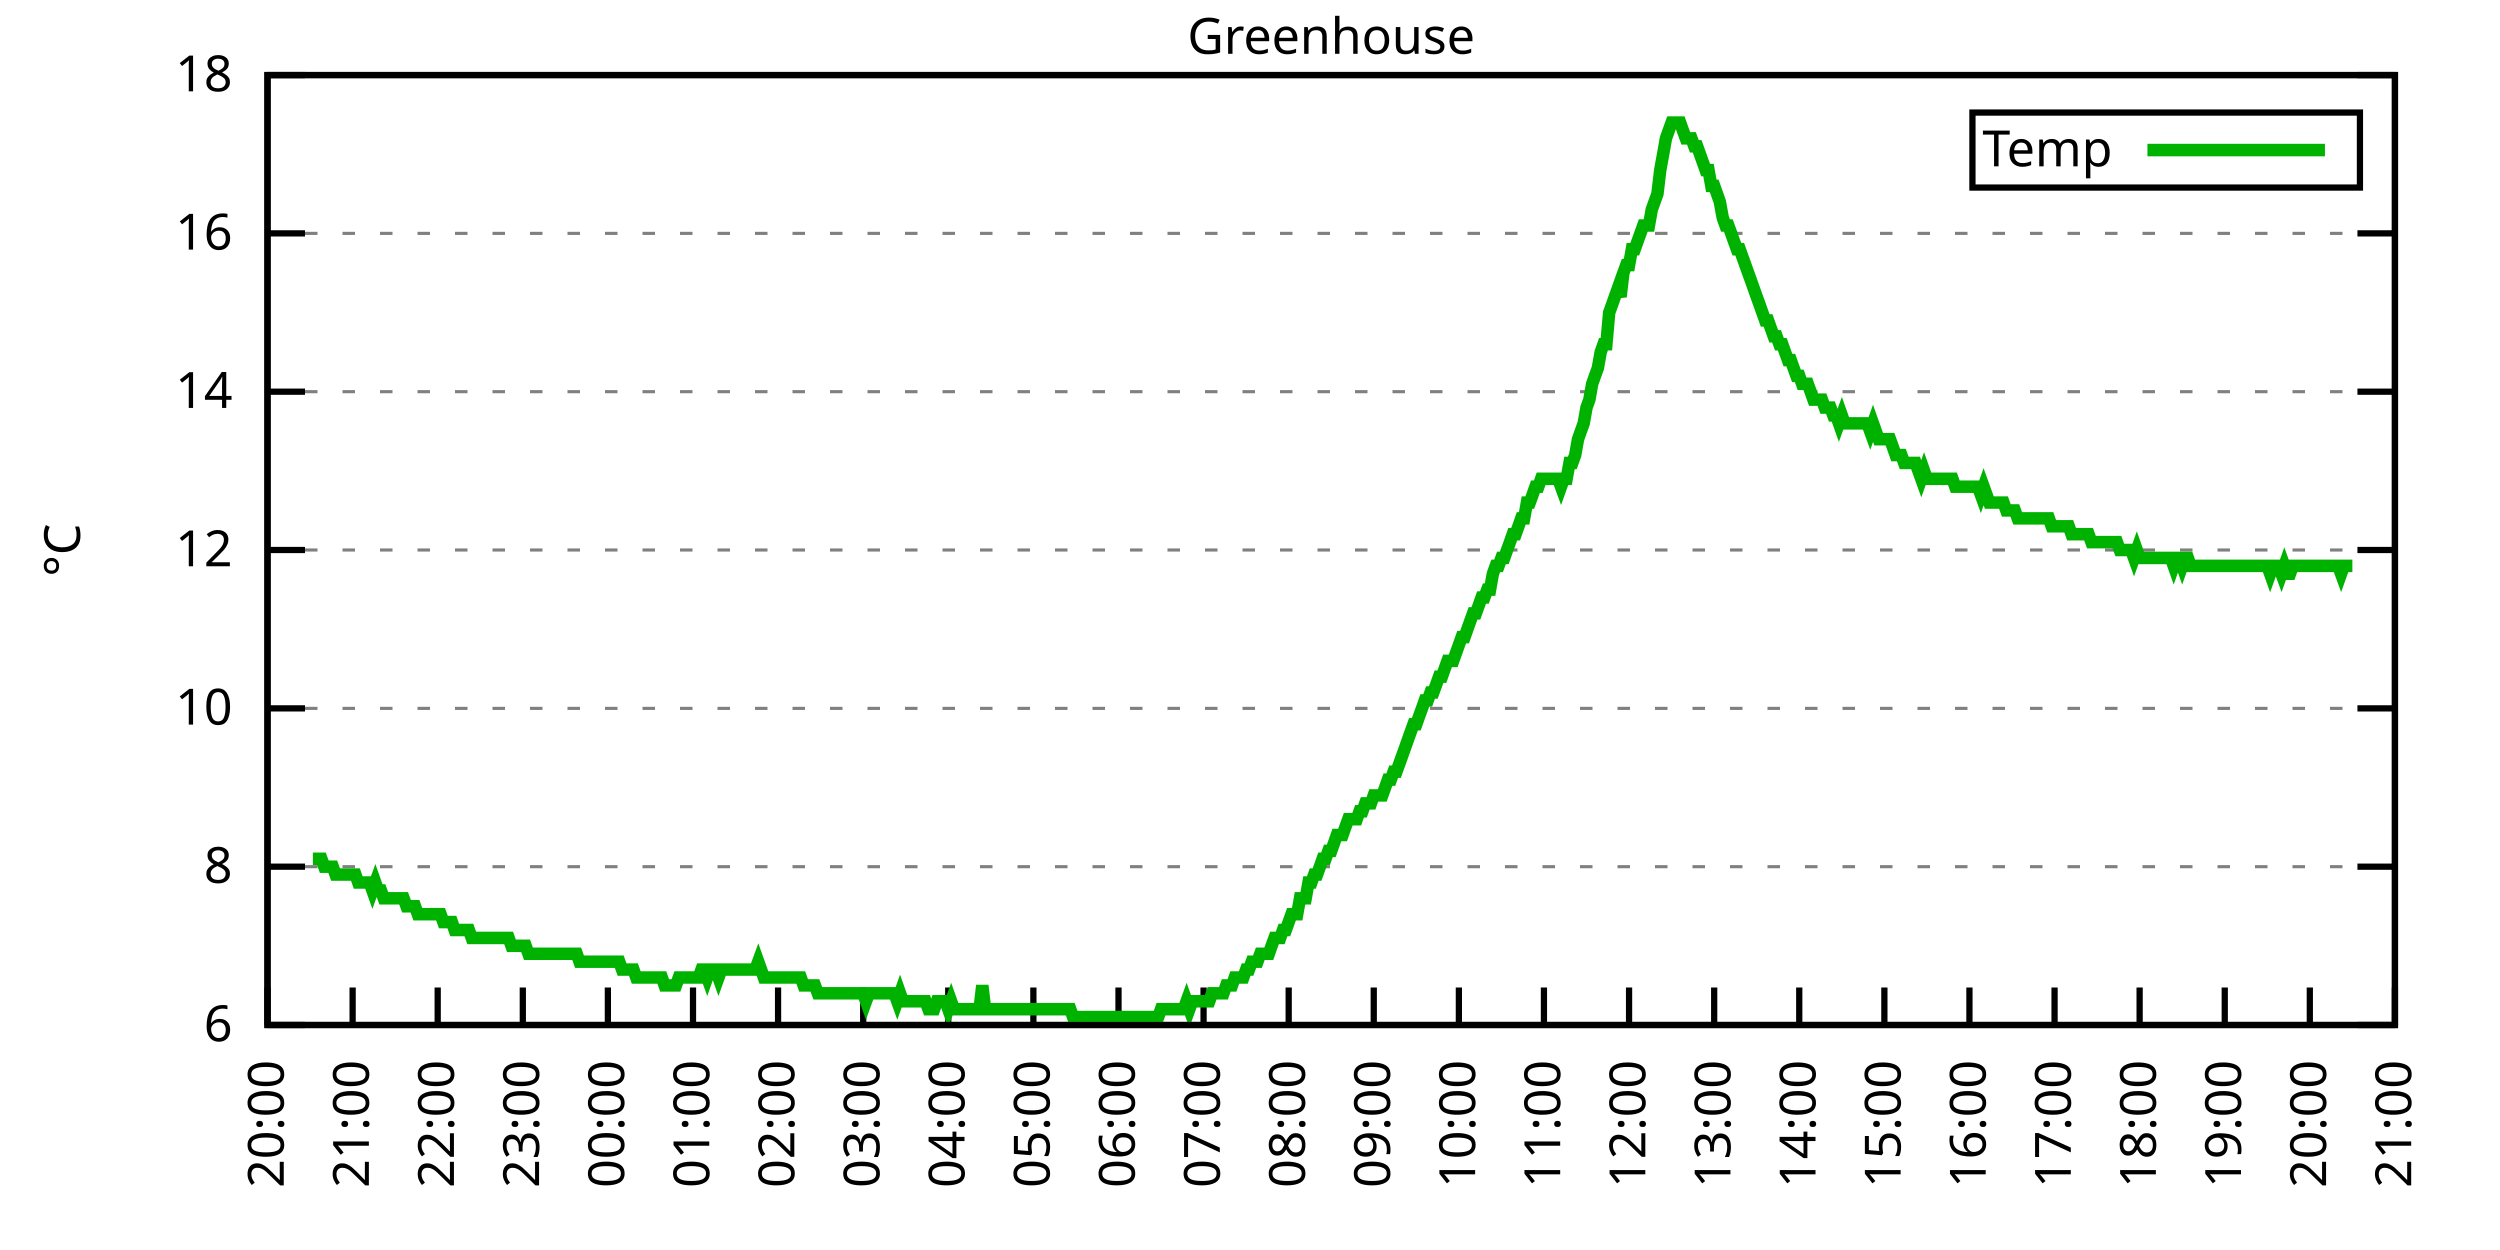
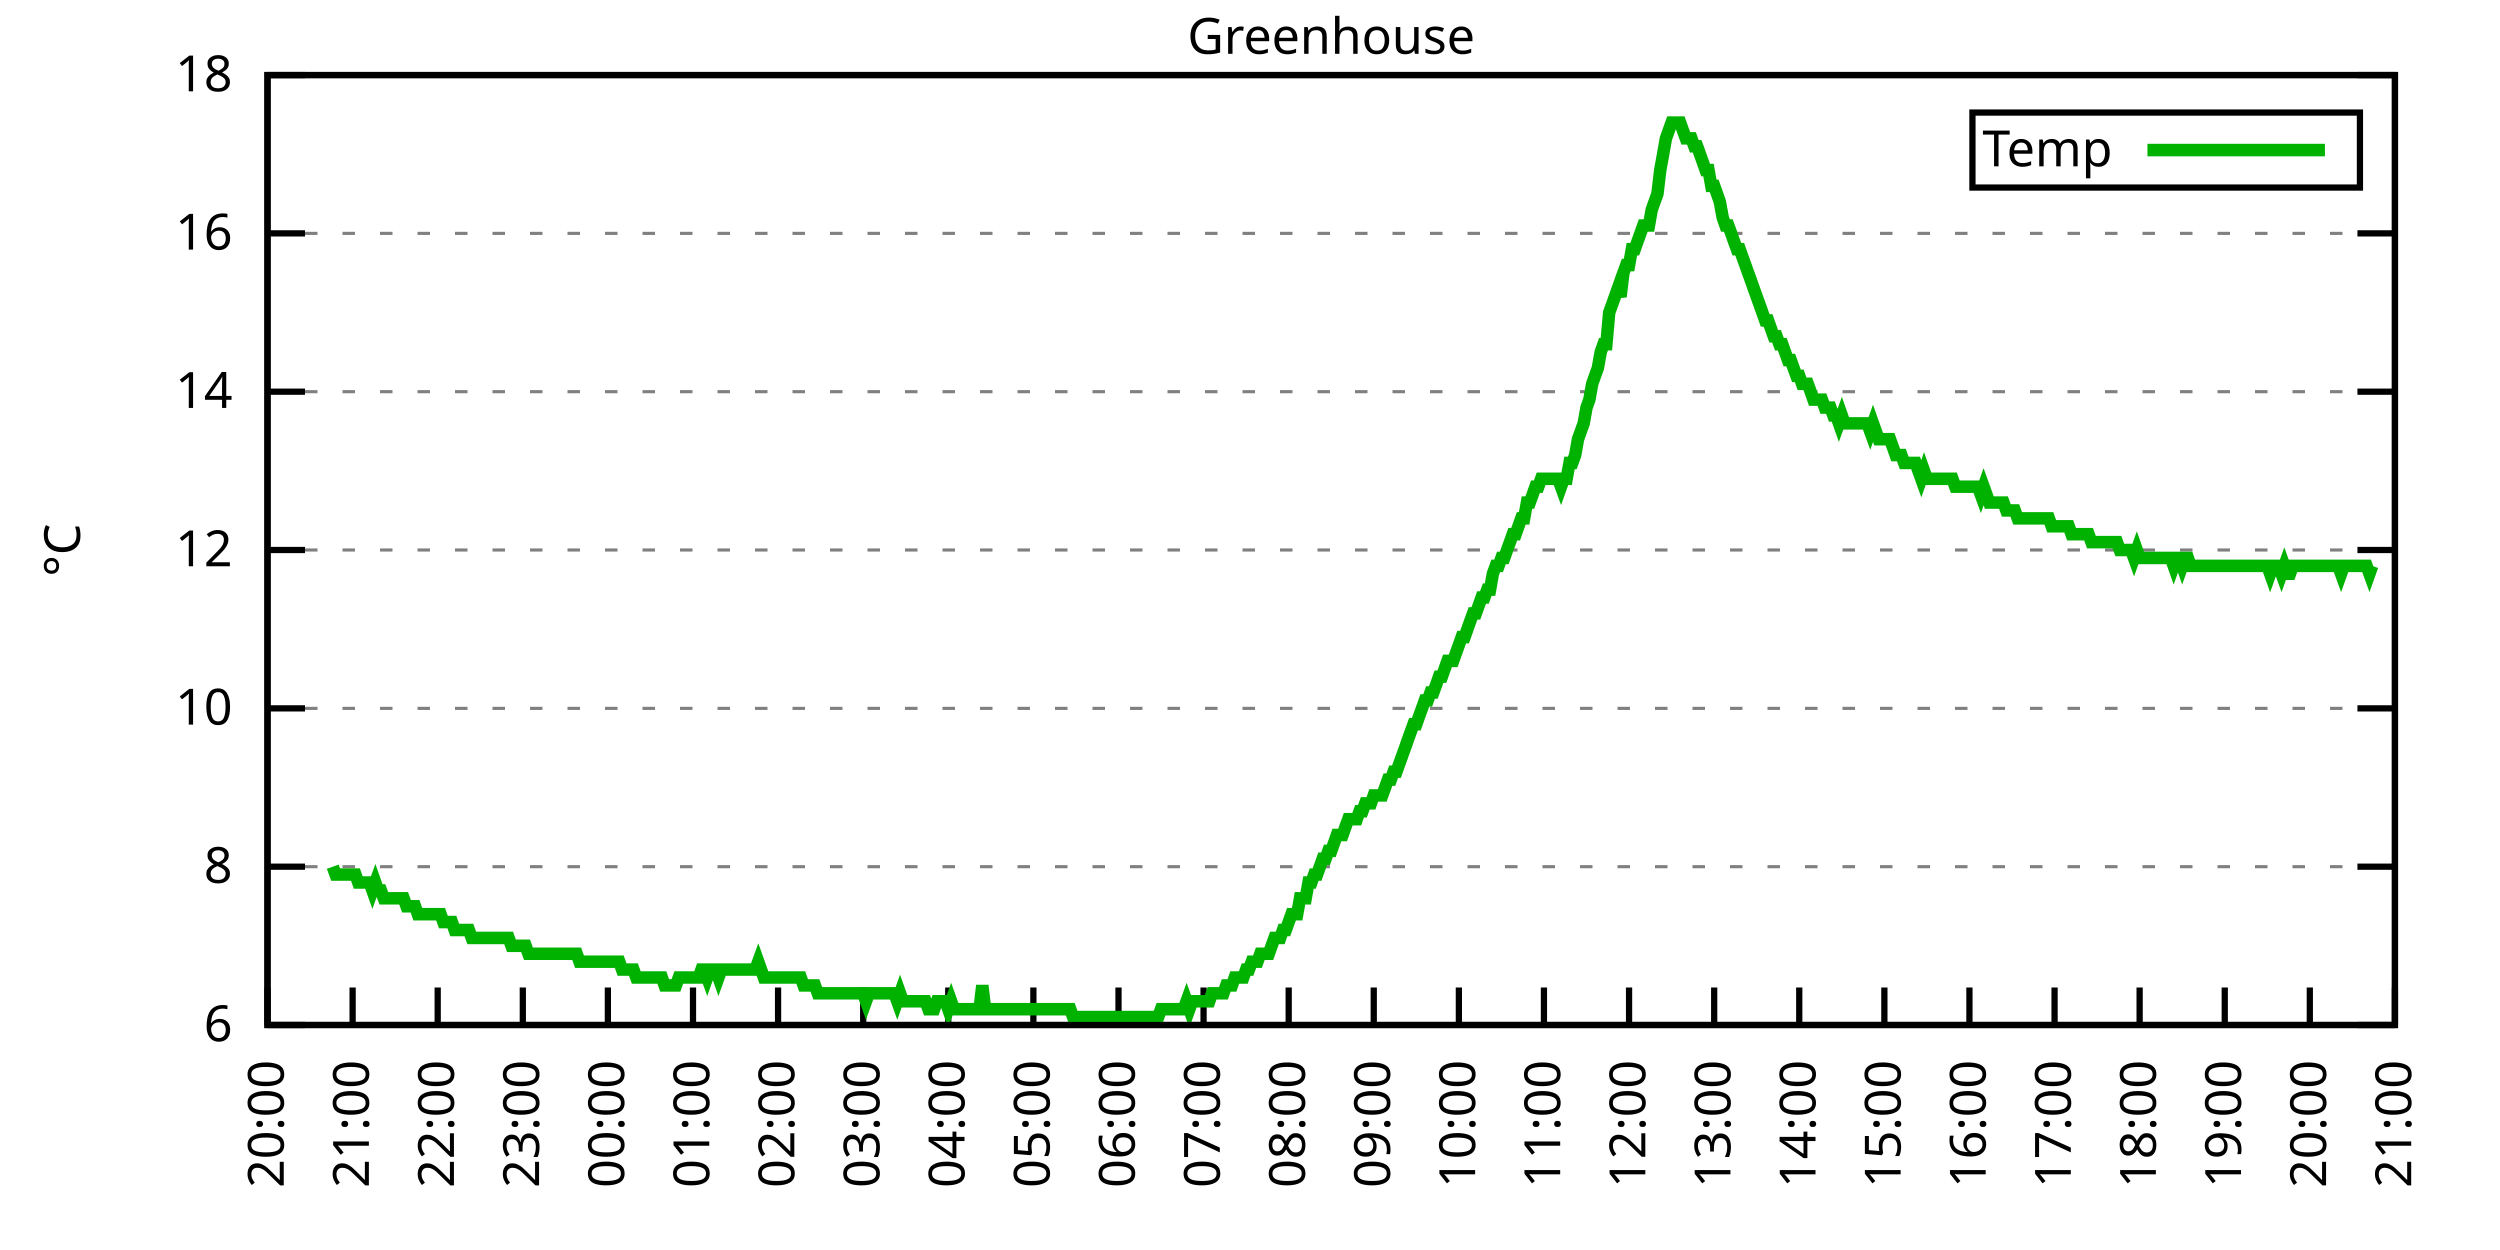
<svg xmlns="http://www.w3.org/2000/svg" xmlns:xlink="http://www.w3.org/1999/xlink" width="400" height="200" viewBox="0 0 400 200">
  <g id="gnuplot_canvas">
    <rect x="0" y="0" width="400" height="200" fill="none" />
    <defs>
      <circle id="gpDot" r="0.5" stroke-width="0.5" stroke="currentColor" />
      <path id="gpPt0" stroke-width="0.333" stroke="currentColor" d="M-1,0 h2 M0,-1 v2" />
      <path id="gpPt1" stroke-width="0.333" stroke="currentColor" d="M-1,-1 L1,1 M1,-1 L-1,1" />
      <path id="gpPt2" stroke-width="0.333" stroke="currentColor" d="M-1,0 L1,0 M0,-1 L0,1 M-1,-1 L1,1 M-1,1 L1,-1" />
      <rect id="gpPt3" stroke-width="0.333" stroke="currentColor" x="-1" y="-1" width="2" height="2" />
      <rect id="gpPt4" stroke-width="0.333" stroke="currentColor" fill="currentColor" x="-1" y="-1" width="2" height="2" />
      <circle id="gpPt5" stroke-width="0.333" stroke="currentColor" cx="0" cy="0" r="1" />
      <use xlink:href="#gpPt5" id="gpPt6" fill="currentColor" stroke="none" />
      <path id="gpPt7" stroke-width="0.333" stroke="currentColor" d="M0,-1.33 L-1.33,0.67 L1.33,0.67 z" />
      <use xlink:href="#gpPt7" id="gpPt8" fill="currentColor" stroke="none" />
      <use xlink:href="#gpPt7" id="gpPt9" stroke="currentColor" transform="rotate(180)" />
      <use xlink:href="#gpPt9" id="gpPt10" fill="currentColor" stroke="none" />
      <use xlink:href="#gpPt3" id="gpPt11" stroke="currentColor" transform="rotate(45)" />
      <use xlink:href="#gpPt11" id="gpPt12" fill="currentColor" stroke="none" />
      <path id="gpPt13" stroke-width="0.333" stroke="currentColor" d="M0,1.330 L1.265,0.411 L0.782,-1.067 L-0.782,-1.076 L-1.265,0.411 z" />
      <use xlink:href="#gpPt13" id="gpPt14" fill="currentColor" stroke="none" />
      <filter id="textbox" filterUnits="objectBoundingBox" x="0" y="0" height="1" width="1">
        <feFlood flood-color="white" flood-opacity="1" result="bgnd" />
        <feComposite in="SourceGraphic" in2="bgnd" operator="atop" />
      </filter>
      <filter id="greybox" filterUnits="objectBoundingBox" x="0" y="0" height="1" width="1">
        <feFlood flood-color="lightgrey" flood-opacity="1" result="grey" />
        <feComposite in="SourceGraphic" in2="grey" operator="atop" />
      </filter>
    </defs>
    <g fill="none" color="white" stroke="currentColor" stroke-width="1.00" stroke-linecap="butt" stroke-linejoin="miter">
</g>
    <g fill="none" color="black" stroke="currentColor" stroke-width="1.00" stroke-linecap="butt" stroke-linejoin="miter">
      <g stroke="none" shape-rendering="crispEdges">
        <polygon fill="rgb(255, 255, 255)" points="42.80,164.00 383.18,164.00 383.18,12.02 42.80,12.02 " />
      </g>
    </g>
    <g fill="none" color="black" stroke="currentColor" stroke-width="1.00" stroke-linecap="butt" stroke-linejoin="miter">
</g>
    <g fill="none" color="black" stroke="black" stroke-width="0.50" stroke-linecap="butt" stroke-linejoin="miter">
</g>
    <g fill="none" color="gray" stroke="currentColor" stroke-width="0.50" stroke-linecap="butt" stroke-linejoin="miter">
      <path stroke="gray" stroke-dasharray="2,4" class="gridline" d="M42.80,164.00 L383.19,164.00  " />
    </g>
    <g fill="none" color="gray" stroke="gray" stroke-width="1.00" stroke-linecap="butt" stroke-linejoin="miter">
</g>
    <g fill="none" color="black" stroke="currentColor" stroke-width="1.00" stroke-linecap="butt" stroke-linejoin="miter">
      <path stroke="black" d="M42.80,164.00 L48.80,164.00 M383.19,164.00 L377.19,164.00  " />
      <g transform="translate(37.20,166.60)" stroke="none" fill="black" font-family="Sans" font-size="8.00" text-anchor="end">
        <text>
          <tspan font-family="Sans"> 6</tspan>
        </text>
      </g>
    </g>
    <g fill="none" color="black" stroke="currentColor" stroke-width="1.00" stroke-linecap="butt" stroke-linejoin="miter">
</g>
    <g fill="none" color="black" stroke="black" stroke-width="0.50" stroke-linecap="butt" stroke-linejoin="miter">
</g>
    <g fill="none" color="gray" stroke="currentColor" stroke-width="0.50" stroke-linecap="butt" stroke-linejoin="miter">
      <path stroke="gray" stroke-dasharray="2,4" class="gridline" d="M42.80,138.67 L383.19,138.67  " />
    </g>
    <g fill="none" color="gray" stroke="gray" stroke-width="1.00" stroke-linecap="butt" stroke-linejoin="miter">
</g>
    <g fill="none" color="black" stroke="currentColor" stroke-width="1.00" stroke-linecap="butt" stroke-linejoin="miter">
      <path stroke="black" d="M42.80,138.67 L48.80,138.67 M383.19,138.67 L377.19,138.67  " />
      <g transform="translate(37.20,141.27)" stroke="none" fill="black" font-family="Sans" font-size="8.00" text-anchor="end">
        <text>
          <tspan font-family="Sans"> 8</tspan>
        </text>
      </g>
    </g>
    <g fill="none" color="black" stroke="currentColor" stroke-width="1.00" stroke-linecap="butt" stroke-linejoin="miter">
</g>
    <g fill="none" color="black" stroke="black" stroke-width="0.50" stroke-linecap="butt" stroke-linejoin="miter">
</g>
    <g fill="none" color="gray" stroke="currentColor" stroke-width="0.50" stroke-linecap="butt" stroke-linejoin="miter">
      <path stroke="gray" stroke-dasharray="2,4" class="gridline" d="M42.80,113.34 L383.19,113.34  " />
    </g>
    <g fill="none" color="gray" stroke="gray" stroke-width="1.00" stroke-linecap="butt" stroke-linejoin="miter">
</g>
    <g fill="none" color="black" stroke="currentColor" stroke-width="1.00" stroke-linecap="butt" stroke-linejoin="miter">
      <path stroke="black" d="M42.80,113.34 L48.80,113.34 M383.19,113.34 L377.19,113.34  " />
      <g transform="translate(37.20,115.94)" stroke="none" fill="black" font-family="Sans" font-size="8.00" text-anchor="end">
        <text>
          <tspan font-family="Sans"> 10</tspan>
        </text>
      </g>
    </g>
    <g fill="none" color="black" stroke="currentColor" stroke-width="1.00" stroke-linecap="butt" stroke-linejoin="miter">
</g>
    <g fill="none" color="black" stroke="black" stroke-width="0.50" stroke-linecap="butt" stroke-linejoin="miter">
</g>
    <g fill="none" color="gray" stroke="currentColor" stroke-width="0.50" stroke-linecap="butt" stroke-linejoin="miter">
      <path stroke="gray" stroke-dasharray="2,4" class="gridline" d="M42.80,88.00 L383.19,88.00  " />
    </g>
    <g fill="none" color="gray" stroke="gray" stroke-width="1.00" stroke-linecap="butt" stroke-linejoin="miter">
</g>
    <g fill="none" color="black" stroke="currentColor" stroke-width="1.00" stroke-linecap="butt" stroke-linejoin="miter">
      <path stroke="black" d="M42.80,88.00 L48.80,88.00 M383.19,88.00 L377.19,88.00  " />
      <g transform="translate(37.20,90.60)" stroke="none" fill="black" font-family="Sans" font-size="8.00" text-anchor="end">
        <text>
          <tspan font-family="Sans"> 12</tspan>
        </text>
      </g>
    </g>
    <g fill="none" color="black" stroke="currentColor" stroke-width="1.00" stroke-linecap="butt" stroke-linejoin="miter">
</g>
    <g fill="none" color="black" stroke="black" stroke-width="0.50" stroke-linecap="butt" stroke-linejoin="miter">
</g>
    <g fill="none" color="gray" stroke="currentColor" stroke-width="0.50" stroke-linecap="butt" stroke-linejoin="miter">
      <path stroke="gray" stroke-dasharray="2,4" class="gridline" d="M42.80,62.67 L383.19,62.67  " />
    </g>
    <g fill="none" color="gray" stroke="gray" stroke-width="1.00" stroke-linecap="butt" stroke-linejoin="miter">
</g>
    <g fill="none" color="black" stroke="currentColor" stroke-width="1.00" stroke-linecap="butt" stroke-linejoin="miter">
      <path stroke="black" d="M42.80,62.67 L48.80,62.67 M383.19,62.67 L377.19,62.67  " />
      <g transform="translate(37.20,65.27)" stroke="none" fill="black" font-family="Sans" font-size="8.00" text-anchor="end">
        <text>
          <tspan font-family="Sans"> 14</tspan>
        </text>
      </g>
    </g>
    <g fill="none" color="black" stroke="currentColor" stroke-width="1.00" stroke-linecap="butt" stroke-linejoin="miter">
</g>
    <g fill="none" color="black" stroke="black" stroke-width="0.50" stroke-linecap="butt" stroke-linejoin="miter">
</g>
    <g fill="none" color="gray" stroke="currentColor" stroke-width="0.50" stroke-linecap="butt" stroke-linejoin="miter">
      <path stroke="gray" stroke-dasharray="2,4" class="gridline" d="M42.80,37.34 L383.19,37.34  " />
    </g>
    <g fill="none" color="gray" stroke="gray" stroke-width="1.00" stroke-linecap="butt" stroke-linejoin="miter">
</g>
    <g fill="none" color="black" stroke="currentColor" stroke-width="1.00" stroke-linecap="butt" stroke-linejoin="miter">
      <path stroke="black" d="M42.80,37.34 L48.80,37.34 M383.19,37.34 L377.19,37.34  " />
      <g transform="translate(37.20,39.94)" stroke="none" fill="black" font-family="Sans" font-size="8.00" text-anchor="end">
        <text>
          <tspan font-family="Sans"> 16</tspan>
        </text>
      </g>
    </g>
    <g fill="none" color="black" stroke="currentColor" stroke-width="1.00" stroke-linecap="butt" stroke-linejoin="miter">
</g>
    <g fill="none" color="black" stroke="black" stroke-width="0.50" stroke-linecap="butt" stroke-linejoin="miter">
</g>
    <g fill="none" color="gray" stroke="currentColor" stroke-width="0.50" stroke-linecap="butt" stroke-linejoin="miter">
      <path stroke="gray" stroke-dasharray="2,4" class="gridline" d="M42.80,12.01 L383.19,12.01  " />
    </g>
    <g fill="none" color="gray" stroke="gray" stroke-width="1.00" stroke-linecap="butt" stroke-linejoin="miter">
</g>
    <g fill="none" color="black" stroke="currentColor" stroke-width="1.00" stroke-linecap="butt" stroke-linejoin="miter">
      <path stroke="black" d="M42.80,12.01 L48.80,12.01 M383.19,12.01 L377.19,12.01  " />
      <g transform="translate(37.20,14.61)" stroke="none" fill="black" font-family="Sans" font-size="8.00" text-anchor="end">
        <text>
          <tspan font-family="Sans"> 18</tspan>
        </text>
      </g>
    </g>
    <g fill="none" color="black" stroke="currentColor" stroke-width="1.00" stroke-linecap="butt" stroke-linejoin="miter">
      <path stroke="black" d="M42.80,164.00 L42.80,158.00  " />
      <g transform="translate(45.40,169.60) rotate(270.00)" stroke="none" fill="black" font-family="Sans" font-size="8.00" text-anchor="end">
        <text>
          <tspan font-family="Sans">20:00</tspan>
        </text>
      </g>
    </g>
    <g fill="none" color="black" stroke="currentColor" stroke-width="1.00" stroke-linecap="butt" stroke-linejoin="miter">
      <path stroke="black" d="M56.42,164.00 L56.42,158.00  " />
      <g transform="translate(59.02,169.60) rotate(270.00)" stroke="none" fill="black" font-family="Sans" font-size="8.00" text-anchor="end">
        <text>
          <tspan font-family="Sans">21:00</tspan>
        </text>
      </g>
    </g>
    <g fill="none" color="black" stroke="currentColor" stroke-width="1.00" stroke-linecap="butt" stroke-linejoin="miter">
      <path stroke="black" d="M70.03,164.00 L70.03,158.00  " />
      <g transform="translate(72.63,169.60) rotate(270.00)" stroke="none" fill="black" font-family="Sans" font-size="8.00" text-anchor="end">
        <text>
          <tspan font-family="Sans">22:00</tspan>
        </text>
      </g>
    </g>
    <g fill="none" color="black" stroke="currentColor" stroke-width="1.00" stroke-linecap="butt" stroke-linejoin="miter">
      <path stroke="black" d="M83.65,164.00 L83.65,158.00  " />
      <g transform="translate(86.25,169.60) rotate(270.00)" stroke="none" fill="black" font-family="Sans" font-size="8.00" text-anchor="end">
        <text>
          <tspan font-family="Sans">23:00</tspan>
        </text>
      </g>
    </g>
    <g fill="none" color="black" stroke="currentColor" stroke-width="1.00" stroke-linecap="butt" stroke-linejoin="miter">
      <path stroke="black" d="M97.26,164.00 L97.26,158.00  " />
      <g transform="translate(99.86,169.60) rotate(270.00)" stroke="none" fill="black" font-family="Sans" font-size="8.00" text-anchor="end">
        <text>
          <tspan font-family="Sans">00:00</tspan>
        </text>
      </g>
    </g>
    <g fill="none" color="black" stroke="currentColor" stroke-width="1.00" stroke-linecap="butt" stroke-linejoin="miter">
      <path stroke="black" d="M110.88,164.00 L110.88,158.00  " />
      <g transform="translate(113.48,169.60) rotate(270.00)" stroke="none" fill="black" font-family="Sans" font-size="8.00" text-anchor="end">
        <text>
          <tspan font-family="Sans">01:00</tspan>
        </text>
      </g>
    </g>
    <g fill="none" color="black" stroke="currentColor" stroke-width="1.00" stroke-linecap="butt" stroke-linejoin="miter">
      <path stroke="black" d="M124.49,164.00 L124.49,158.00  " />
      <g transform="translate(127.09,169.60) rotate(270.00)" stroke="none" fill="black" font-family="Sans" font-size="8.00" text-anchor="end">
        <text>
          <tspan font-family="Sans">02:00</tspan>
        </text>
      </g>
    </g>
    <g fill="none" color="black" stroke="currentColor" stroke-width="1.00" stroke-linecap="butt" stroke-linejoin="miter">
      <path stroke="black" d="M138.11,164.00 L138.11,158.00  " />
      <g transform="translate(140.71,169.60) rotate(270.00)" stroke="none" fill="black" font-family="Sans" font-size="8.00" text-anchor="end">
        <text>
          <tspan font-family="Sans">03:00</tspan>
        </text>
      </g>
    </g>
    <g fill="none" color="black" stroke="currentColor" stroke-width="1.00" stroke-linecap="butt" stroke-linejoin="miter">
      <path stroke="black" d="M151.72,164.00 L151.72,158.00  " />
      <g transform="translate(154.32,169.60) rotate(270.00)" stroke="none" fill="black" font-family="Sans" font-size="8.00" text-anchor="end">
        <text>
          <tspan font-family="Sans">04:00</tspan>
        </text>
      </g>
    </g>
    <g fill="none" color="black" stroke="currentColor" stroke-width="1.00" stroke-linecap="butt" stroke-linejoin="miter">
      <path stroke="black" d="M165.34,164.00 L165.34,158.00  " />
      <g transform="translate(167.94,169.60) rotate(270.00)" stroke="none" fill="black" font-family="Sans" font-size="8.00" text-anchor="end">
        <text>
          <tspan font-family="Sans">05:00</tspan>
        </text>
      </g>
    </g>
    <g fill="none" color="black" stroke="currentColor" stroke-width="1.00" stroke-linecap="butt" stroke-linejoin="miter">
      <path stroke="black" d="M178.96,164.00 L178.96,158.00  " />
      <g transform="translate(181.56,169.60) rotate(270.00)" stroke="none" fill="black" font-family="Sans" font-size="8.00" text-anchor="end">
        <text>
          <tspan font-family="Sans">06:00</tspan>
        </text>
      </g>
    </g>
    <g fill="none" color="black" stroke="currentColor" stroke-width="1.00" stroke-linecap="butt" stroke-linejoin="miter">
      <path stroke="black" d="M192.57,164.00 L192.57,158.00  " />
      <g transform="translate(195.17,169.60) rotate(270.00)" stroke="none" fill="black" font-family="Sans" font-size="8.00" text-anchor="end">
        <text>
          <tspan font-family="Sans">07:00</tspan>
        </text>
      </g>
    </g>
    <g fill="none" color="black" stroke="currentColor" stroke-width="1.00" stroke-linecap="butt" stroke-linejoin="miter">
      <path stroke="black" d="M206.19,164.00 L206.19,158.00  " />
      <g transform="translate(208.79,169.60) rotate(270.00)" stroke="none" fill="black" font-family="Sans" font-size="8.00" text-anchor="end">
        <text>
          <tspan font-family="Sans">08:00</tspan>
        </text>
      </g>
    </g>
    <g fill="none" color="black" stroke="currentColor" stroke-width="1.00" stroke-linecap="butt" stroke-linejoin="miter">
      <path stroke="black" d="M219.80,164.00 L219.80,158.00  " />
      <g transform="translate(222.40,169.60) rotate(270.00)" stroke="none" fill="black" font-family="Sans" font-size="8.00" text-anchor="end">
        <text>
          <tspan font-family="Sans">09:00</tspan>
        </text>
      </g>
    </g>
    <g fill="none" color="black" stroke="currentColor" stroke-width="1.00" stroke-linecap="butt" stroke-linejoin="miter">
      <path stroke="black" d="M233.42,164.00 L233.42,158.00  " />
      <g transform="translate(236.02,169.60) rotate(270.00)" stroke="none" fill="black" font-family="Sans" font-size="8.00" text-anchor="end">
        <text>
          <tspan font-family="Sans">10:00</tspan>
        </text>
      </g>
    </g>
    <g fill="none" color="black" stroke="currentColor" stroke-width="1.00" stroke-linecap="butt" stroke-linejoin="miter">
      <path stroke="black" d="M247.03,164.00 L247.03,158.00  " />
      <g transform="translate(249.63,169.60) rotate(270.00)" stroke="none" fill="black" font-family="Sans" font-size="8.00" text-anchor="end">
        <text>
          <tspan font-family="Sans">11:00</tspan>
        </text>
      </g>
    </g>
    <g fill="none" color="black" stroke="currentColor" stroke-width="1.00" stroke-linecap="butt" stroke-linejoin="miter">
      <path stroke="black" d="M260.65,164.00 L260.65,158.00  " />
      <g transform="translate(263.25,169.60) rotate(270.00)" stroke="none" fill="black" font-family="Sans" font-size="8.00" text-anchor="end">
        <text>
          <tspan font-family="Sans">12:00</tspan>
        </text>
      </g>
    </g>
    <g fill="none" color="black" stroke="currentColor" stroke-width="1.00" stroke-linecap="butt" stroke-linejoin="miter">
      <path stroke="black" d="M274.27,164.00 L274.27,158.00  " />
      <g transform="translate(276.87,169.60) rotate(270.00)" stroke="none" fill="black" font-family="Sans" font-size="8.00" text-anchor="end">
        <text>
          <tspan font-family="Sans">13:00</tspan>
        </text>
      </g>
    </g>
    <g fill="none" color="black" stroke="currentColor" stroke-width="1.00" stroke-linecap="butt" stroke-linejoin="miter">
      <path stroke="black" d="M287.88,164.00 L287.88,158.00  " />
      <g transform="translate(290.48,169.60) rotate(270.00)" stroke="none" fill="black" font-family="Sans" font-size="8.00" text-anchor="end">
        <text>
          <tspan font-family="Sans">14:00</tspan>
        </text>
      </g>
    </g>
    <g fill="none" color="black" stroke="currentColor" stroke-width="1.00" stroke-linecap="butt" stroke-linejoin="miter">
      <path stroke="black" d="M301.50,164.00 L301.50,158.00  " />
      <g transform="translate(304.10,169.60) rotate(270.00)" stroke="none" fill="black" font-family="Sans" font-size="8.00" text-anchor="end">
        <text>
          <tspan font-family="Sans">15:00</tspan>
        </text>
      </g>
    </g>
    <g fill="none" color="black" stroke="currentColor" stroke-width="1.00" stroke-linecap="butt" stroke-linejoin="miter">
      <path stroke="black" d="M315.11,164.00 L315.11,158.00  " />
      <g transform="translate(317.71,169.60) rotate(270.00)" stroke="none" fill="black" font-family="Sans" font-size="8.00" text-anchor="end">
        <text>
          <tspan font-family="Sans">16:00</tspan>
        </text>
      </g>
    </g>
    <g fill="none" color="black" stroke="currentColor" stroke-width="1.00" stroke-linecap="butt" stroke-linejoin="miter">
      <path stroke="black" d="M328.73,164.00 L328.73,158.00  " />
      <g transform="translate(331.33,169.60) rotate(270.00)" stroke="none" fill="black" font-family="Sans" font-size="8.00" text-anchor="end">
        <text>
          <tspan font-family="Sans">17:00</tspan>
        </text>
      </g>
    </g>
    <g fill="none" color="black" stroke="currentColor" stroke-width="1.00" stroke-linecap="butt" stroke-linejoin="miter">
      <path stroke="black" d="M342.34,164.00 L342.34,158.00  " />
      <g transform="translate(344.94,169.60) rotate(270.00)" stroke="none" fill="black" font-family="Sans" font-size="8.00" text-anchor="end">
        <text>
          <tspan font-family="Sans">18:00</tspan>
        </text>
      </g>
    </g>
    <g fill="none" color="black" stroke="currentColor" stroke-width="1.00" stroke-linecap="butt" stroke-linejoin="miter">
      <path stroke="black" d="M355.96,164.00 L355.96,158.00  " />
      <g transform="translate(358.56,169.60) rotate(270.00)" stroke="none" fill="black" font-family="Sans" font-size="8.00" text-anchor="end">
        <text>
          <tspan font-family="Sans">19:00</tspan>
        </text>
      </g>
    </g>
    <g fill="none" color="black" stroke="currentColor" stroke-width="1.00" stroke-linecap="butt" stroke-linejoin="miter">
      <path stroke="black" d="M369.57,164.00 L369.57,158.00  " />
      <g transform="translate(372.17,169.60) rotate(270.00)" stroke="none" fill="black" font-family="Sans" font-size="8.00" text-anchor="end">
        <text>
          <tspan font-family="Sans">20:00</tspan>
        </text>
      </g>
    </g>
    <g fill="none" color="black" stroke="currentColor" stroke-width="1.00" stroke-linecap="butt" stroke-linejoin="miter">
      <path stroke="black" d="M383.19,164.00 L383.19,158.00  " />
      <g transform="translate(385.79,169.60) rotate(270.00)" stroke="none" fill="black" font-family="Sans" font-size="8.00" text-anchor="end">
        <text>
          <tspan font-family="Sans">21:00</tspan>
        </text>
      </g>
    </g>
    <g fill="none" color="black" stroke="currentColor" stroke-width="1.00" stroke-linecap="butt" stroke-linejoin="miter">
</g>
    <g fill="none" color="black" stroke="currentColor" stroke-width="1.00" stroke-linecap="butt" stroke-linejoin="miter">
      <path stroke="black" d="M42.80,12.01 L42.80,164.00 L383.19,164.00 L383.19,12.01 L42.80,12.01 Z  " />
    </g>
    <g fill="none" color="black" stroke="currentColor" stroke-width="1.00" stroke-linecap="butt" stroke-linejoin="miter">
</g>
    <g fill="none" color="black" stroke="currentColor" stroke-width="1.00" stroke-linecap="butt" stroke-linejoin="miter">
      <path stroke="black" d="M315.59,30.01 L315.59,18.01 L377.59,18.01 L377.59,30.01 L315.59,30.01 Z  " />
    </g>
    <g id="Greenhouse_plot_1">
      <g fill="none" color="white" stroke="black" stroke-width="2.00" stroke-linecap="butt" stroke-linejoin="miter">
</g>
      <g fill="none" color="black" stroke="currentColor" stroke-width="2.00" stroke-linecap="butt" stroke-linejoin="miter">
        <g transform="translate(337.99,26.61)" stroke="none" fill="black" font-family="Sans" font-size="8.00" text-anchor="end">
          <text>
            <tspan font-family="Sans">Temp</tspan>
          </text>
        </g>
      </g>
      <g fill="none" color="black" stroke="currentColor" stroke-width="2.00" stroke-linecap="butt" stroke-linejoin="miter">
-         <path stroke="rgb(  0, 178,   0)" d="M343.59,24.01 L371.99,24.01 M50.06,137.40 L50.52,137.40 L50.97,137.40 L51.42,137.40 L51.88,138.67 L52.33,138.67   L52.78,138.67 L53.24,138.67 L53.69,139.93 L54.15,139.93 L54.60,139.93 L55.05,139.93 L55.51,139.93 L55.96,139.93   L56.42,139.93 L56.87,139.93 L57.32,141.20 L57.78,141.20 L58.23,141.20 L58.68,141.20 L59.14,141.20 L59.59,142.47   L60.05,141.20 L60.50,142.47 L60.95,142.47 L61.41,143.73 L61.86,143.73 L62.32,143.73 L62.77,143.73 L63.22,143.73   L63.68,143.73 L64.13,143.73 L64.58,143.73 L65.04,145.00 L65.49,145.00 L65.95,145.00 L66.40,145.00 L66.85,146.27   L67.31,146.27 L67.76,146.27 L68.22,146.27 L68.67,146.27 L69.12,146.27 L69.58,146.27 L70.03,146.27 L70.49,146.27   L70.94,147.53 L71.39,147.53 L71.85,147.53 L72.30,147.53 L72.75,148.80 L73.21,148.80 L73.66,148.80 L74.12,148.80   L74.57,148.80 L75.02,148.80 L75.48,150.07 L75.93,150.07 L76.39,150.07 L76.84,150.07 L77.29,150.07 L77.75,150.07   L78.20,150.07 L78.65,150.07 L79.11,150.07 L79.56,150.07 L80.02,150.07 L80.47,150.07 L80.92,150.07 L81.38,150.07   L81.83,151.33 L82.29,151.33 L82.74,151.33 L83.19,151.33 L83.65,151.33 L84.10,151.33 L84.55,152.60 L85.01,152.60   L85.46,152.60 L85.92,152.60 L86.37,152.60 L86.82,152.60 L87.28,152.60 L87.73,152.60 L88.19,152.60 L88.64,152.60   L89.09,152.60 L89.55,152.60 L90.00,152.60 L90.45,152.60 L90.91,152.60 L91.36,152.60 L91.82,152.60 L92.27,152.60   L92.72,153.87 L93.18,153.87 L93.63,153.87 L94.09,153.87 L94.54,153.87 L94.99,153.87 L95.45,153.87 L95.90,153.87   L96.35,153.87 L96.81,153.87 L97.26,153.87 L97.72,153.87 L98.17,153.87 L98.62,153.87 L99.08,153.87 L99.53,155.13   L99.99,155.13 L100.44,155.13 L100.89,155.13 L101.35,155.13 L101.80,156.40 L102.25,156.40 L102.71,156.40 L103.16,156.40   L103.62,156.40 L104.07,156.40 L104.52,156.40 L104.98,156.40 L105.43,156.40 L105.89,156.40 L106.34,157.67 L106.79,157.67   L107.25,157.67 L107.70,157.67 L108.15,157.67 L108.61,156.40 L109.06,156.40 L109.52,156.40 L109.97,156.40 L110.42,156.40   L110.88,156.40 L111.33,156.40 L111.79,156.40 L112.24,155.13 L112.69,155.13 L113.15,156.40 L113.60,155.13 L114.05,155.13   L114.51,155.13 L114.96,156.40 L115.42,155.13 L115.87,155.13 L116.32,155.13 L116.78,155.13 L117.23,155.13 L117.69,155.13   L118.14,155.13 L118.59,155.13 L119.05,155.13 L119.50,155.13 L119.96,155.13 L120.41,155.13 L120.86,155.13 L121.32,153.87   L121.77,155.13 L122.22,156.40 L122.68,156.40 L123.13,156.40 L123.59,156.40 L124.04,156.40 L124.49,156.40 L124.95,156.40   L125.40,156.40 L125.86,156.40 L126.31,156.40 L126.76,156.40 L127.22,156.40 L127.67,156.40 L128.12,156.40 L128.58,157.67   L129.03,157.67 L129.49,157.67 L129.94,157.67 L130.39,157.67 L130.85,158.93 L131.30,158.93 L131.76,158.93 L132.21,158.93   L132.66,158.93 L133.12,158.93 L133.57,158.93 L134.02,158.93 L134.48,158.93 L134.93,158.93 L135.39,158.93 L135.84,158.93   L136.29,158.93 L136.75,158.93 L137.20,158.93 L137.66,158.93 L138.11,158.93 L138.56,160.20 L139.02,158.93 L139.47,158.93   L139.92,158.93 L140.38,158.93 L140.83,158.93 L141.29,158.93 L141.74,158.93 L142.19,158.93 L142.65,158.93 L143.10,158.93   L143.56,160.20 L144.01,158.93 L144.46,160.20 L144.92,160.20 L145.37,160.20 L145.82,160.20 L146.28,160.20 L146.73,160.20   L147.19,160.20 L147.64,160.20 L148.09,160.20 L148.55,161.47 L149.00,161.47 L149.46,161.47 L149.91,160.20 L150.36,160.20   L150.82,160.20 L151.27,160.20 L151.72,161.47 L152.18,160.20 L152.63,161.47 L153.09,161.47 L153.54,161.47 L153.99,161.47   L154.45,161.47 L154.90,161.47 L155.36,161.47 L155.81,161.47 L156.26,161.47 L156.72,161.47 L157.17,157.67 L157.62,161.47   L158.08,161.47 L158.53,161.47 L158.99,161.47 L159.44,161.47 L159.89,161.47 L160.35,161.47 L160.80,161.47 L161.26,161.47   L161.71,161.47 L162.16,161.47 L162.62,161.47 L163.07,161.47 L163.52,161.47 L163.98,161.47 L164.43,161.47 L164.89,161.47   L165.34,161.47 L165.79,161.47 L166.25,161.47 L166.70,161.47 L167.16,161.47 L167.61,161.47 L168.06,161.47 L168.52,161.47   L168.97,161.47 L169.43,161.47 L169.88,161.47 L170.33,161.47 L170.79,161.47 L171.24,161.47 L171.69,162.73 L172.15,162.73   L172.60,162.73 L173.06,162.73 L173.51,162.73 L173.96,162.73 L174.42,162.73 L174.87,162.73 L175.33,162.73 L175.78,162.73   L176.23,162.73 L176.69,162.73 L177.14,162.73 L177.59,162.73 L178.05,162.73 L178.50,162.73 L178.96,162.73 L179.41,162.73   L179.86,162.73 L180.32,162.73 L180.77,162.73 L181.23,162.73 L181.68,162.73 L182.13,162.73 L182.59,162.73 L183.04,162.73   L183.49,162.73 L183.95,162.73 L184.40,162.73 L184.86,162.73 L185.31,162.73 L185.76,161.47 L186.22,161.47 L186.67,161.47   L187.13,161.47 L187.58,161.47 L188.03,161.47 L188.49,161.47 L188.94,161.47 L189.39,161.47 L189.85,160.20 L190.30,161.47   L190.76,160.20 L191.21,160.20 L191.66,160.20 L192.12,160.20 L192.57,160.20 L193.03,160.20 L193.48,160.20 L193.93,158.93   L194.39,158.93 L194.84,158.93 L195.29,158.93 L195.75,158.93 L196.20,157.67 L196.66,157.67 L197.11,157.67 L197.56,156.40   L198.02,156.40 L198.47,156.40 L198.93,156.40 L199.38,155.13 L199.83,155.13 L200.29,153.87 L200.74,153.87 L201.19,153.87   L201.65,152.60 L202.10,152.60 L202.56,152.60 L203.01,152.60 L203.46,151.33 L203.92,150.07 L204.37,150.07 L204.83,150.07   L205.28,148.80 L205.73,148.80 L206.19,147.53 L206.64,146.27 L207.09,146.27 L207.55,146.27 L208.00,143.73 L208.46,143.73   L208.91,143.73 L209.36,141.20 L209.82,141.20 L210.27,139.93 L210.73,139.93 L211.18,138.67 L211.63,137.40 L212.09,137.40   L212.54,136.14 L213.00,136.14 L213.45,134.87 L213.90,133.60 L214.36,133.60 L214.81,133.60 L215.26,132.34 L215.72,131.07   L216.17,131.07 L216.63,131.07 L217.08,131.07 L217.53,129.80 L217.99,129.80 L218.44,128.54 L218.90,128.54 L219.35,128.54   L219.80,127.27 L220.26,127.27 L220.71,127.27 L221.16,127.27 L221.62,126.00 L222.07,124.74 L222.53,124.74 L222.98,123.47   L223.43,123.47 L223.89,122.20 L224.34,120.94 L224.80,119.67 L225.25,118.40 L225.70,117.14 L226.16,115.87 L226.61,115.87   L227.06,114.60 L227.52,113.34 L227.97,112.07 L228.43,112.07 L228.88,110.80 L229.33,110.80 L229.79,109.54 L230.24,108.27   L230.70,108.27 L231.15,107.00 L231.60,105.74 L232.06,105.74 L232.51,105.74 L232.96,104.47 L233.42,103.20 L233.87,101.94   L234.33,101.94 L234.78,100.67 L235.23,99.40 L235.69,98.14 L236.14,98.14 L236.60,96.87 L237.05,95.60 L237.50,95.60   L237.96,94.34 L238.41,94.34 L238.86,91.80 L239.32,90.54 L239.77,90.54 L240.23,89.27 L240.68,89.27 L241.13,88.00   L241.59,86.74 L242.04,85.47 L242.50,85.47 L242.95,84.21 L243.40,82.94 L243.86,82.94 L244.31,80.41 L244.76,80.41   L245.22,79.14 L245.67,77.87 L246.13,77.87 L246.58,76.61 L247.03,76.61 L247.49,76.61 L247.94,76.61 L248.40,76.61   L248.85,76.61 L249.30,76.61 L249.76,77.87 L250.21,76.61 L250.66,76.61 L251.12,74.07 L251.57,74.07 L252.03,72.81   L252.48,70.27 L252.93,69.01 L253.39,67.74 L253.84,65.21 L254.30,63.94 L254.75,61.41 L255.20,60.14 L255.66,58.87   L256.11,56.34 L256.56,55.07 L257.02,55.07 L257.47,50.01 L257.93,48.74 L258.38,47.47 L258.83,46.21 L259.29,47.47   L259.74,43.67 L260.20,42.41 L260.65,42.41 L261.10,39.87 L261.56,39.87 L262.01,38.61 L262.47,37.34 L262.92,36.08   L263.37,36.08 L263.83,36.08 L264.28,33.54 L264.73,32.28 L265.19,31.01 L265.64,27.21 L266.10,24.68 L266.55,22.14   L267.00,20.88 L267.46,19.61 L267.91,19.61 L268.37,19.61 L268.82,19.61 L269.27,20.88 L269.73,22.14 L270.18,22.14   L270.63,22.14 L271.09,23.41 L271.54,23.41 L272.00,24.68 L272.45,25.94 L272.90,27.21 L273.36,27.21 L273.81,29.74   L274.27,29.74 L274.72,31.01 L275.17,32.28 L275.63,34.81 L276.08,36.08 L276.53,36.08 L276.99,37.34 L277.44,38.61   L277.90,39.87 L278.35,39.87 L278.80,41.14 L279.26,42.41 L279.71,43.67 L280.17,44.94 L280.62,46.21 L281.07,47.47   L281.53,48.74 L281.98,50.01 L282.43,51.27 L282.89,51.27 L283.34,52.54 L283.80,53.81 L284.25,53.81 L284.70,55.07   L285.16,55.07 L285.61,56.34 L286.07,57.61 L286.52,57.61 L286.97,58.87 L287.43,60.14 L287.88,60.14 L288.33,61.41   L288.79,61.41 L289.24,61.41 L289.70,62.67 L290.15,63.94 L290.60,63.94 L291.06,63.94 L291.51,63.94 L291.97,65.21   L292.42,65.21 L292.87,65.21 L293.33,66.47 L293.78,66.47 L294.23,67.74 L294.69,66.47 L295.14,67.74 L295.60,67.74   L296.05,67.74 L296.50,67.74 L296.96,67.74 L297.41,67.74 L297.87,67.74 L298.32,67.74 L298.77,67.74 L299.23,69.01   L299.68,67.74 L300.13,69.01 L300.59,70.27 L301.04,70.27 L301.50,70.27 L301.95,70.27 L302.40,70.27 L302.86,71.54   L303.31,72.81 L303.77,72.81 L304.22,72.81 L304.67,74.07 L305.13,74.07 L305.58,74.07 L306.03,74.07 L306.49,74.07   L306.94,75.34 L307.40,76.61 L307.85,75.34 L308.30,76.61 L308.76,76.61 L309.21,76.61 L309.67,76.61 L310.12,76.61   L310.57,76.61 L311.03,76.61 L311.48,76.61 L311.94,76.61 L312.39,76.61 L312.84,77.87 L313.30,77.87 L313.75,77.87   L314.20,77.87 L314.66,77.87 L315.11,77.87 L315.57,77.87 L316.02,77.87 L316.47,77.87 L316.93,79.14 L317.38,77.87   L317.84,79.14 L318.29,80.41 L318.74,80.41 L319.20,80.41 L319.65,80.41 L320.10,80.41 L320.56,80.41 L321.01,81.67   L321.47,81.67 L321.92,81.67 L322.37,81.67 L322.83,82.94 L323.28,82.94 L323.74,82.94 L324.19,82.94 L324.64,82.94   L325.10,82.94 L325.55,82.94 L326.00,82.94 L326.46,82.94 L326.91,82.94 L327.37,82.94 L327.82,82.94 L328.27,84.21   L328.73,84.21 L329.18,84.21 L329.64,84.21 L330.09,84.21 L330.54,84.21 L331.00,84.21 L331.45,85.47 L331.90,85.47   L332.36,85.47 L332.81,85.47 L333.27,85.47 L333.72,85.47 L334.17,85.47 L334.63,86.74 L335.08,86.74 L335.54,86.74   L335.99,86.74 L336.44,86.74 L336.90,86.74 L337.35,86.74 L337.80,86.74 L338.26,86.74 L338.71,86.74 L339.17,88.00   L339.62,88.00 L340.07,88.00 L340.53,88.00 L340.98,88.00 L341.44,89.27 L341.89,88.00 L342.34,89.27 L342.80,89.27   L343.25,89.27 L343.70,89.27 L344.16,89.27 L344.61,89.27 L345.07,89.27 L345.52,89.27 L345.97,89.27 L346.43,89.27   L346.88,89.27 L347.34,89.27 L347.79,90.54 L348.24,89.27 L348.70,89.27 L349.15,90.54 L349.60,89.27 L350.06,89.27   L350.51,90.54 L350.97,90.54 L351.42,90.54 L351.87,90.54 L352.33,90.54 L352.78,90.54 L353.24,90.54 L353.69,90.54   L354.14,90.54 L354.60,90.54 L355.05,90.54 L355.50,90.54 L355.96,90.54 L356.41,90.54 L356.87,90.54 L357.32,90.54   L357.77,90.54 L358.23,90.54 L358.68,90.54 L359.14,90.54 L359.59,90.54 L360.04,90.54 L360.50,90.54 L360.95,90.54   L361.41,90.54 L361.86,90.54 L362.31,90.54 L362.77,90.54 L363.22,91.80 L363.67,90.54 L364.13,90.54 L364.58,90.54   L365.04,91.80 L365.49,90.54 L365.94,91.80 L366.40,91.80 L366.85,90.54 L367.31,90.54 L367.76,90.54 L368.21,90.54   L368.67,90.54 L369.12,90.54 L369.57,90.54 L370.03,90.54 L370.48,90.54 L370.94,90.54 L371.39,90.54 L371.84,90.54   L372.30,90.54 L372.75,90.54 L373.21,90.54 L373.66,90.54 L374.11,90.54 L374.57,91.80 L375.02,90.54 L375.47,90.54   L375.93,90.54 L376.38,90.54  " />
+         <path stroke="rgb(  0, 178,   0)" d="M343.59,24.01 L371.99,24.01 M53.24,138.67 L53.69,139.93 L54.15,139.93 L54.60,139.93 L55.05,139.93 L55.51,139.93   L55.96,139.93 L56.42,139.93 L56.87,139.93 L57.32,141.20 L57.78,141.20 L58.23,141.20 L58.68,141.20 L59.14,141.20   L59.59,142.47 L60.05,141.20 L60.50,142.47 L60.95,142.47 L61.41,143.73 L61.86,143.73 L62.32,143.73 L62.77,143.73   L63.22,143.73 L63.68,143.73 L64.13,143.73 L64.58,143.73 L65.04,145.00 L65.49,145.00 L65.95,145.00 L66.40,145.00   L66.85,146.27 L67.31,146.27 L67.76,146.27 L68.22,146.27 L68.67,146.27 L69.12,146.27 L69.58,146.27 L70.03,146.27   L70.49,146.27 L70.94,147.53 L71.39,147.53 L71.85,147.53 L72.30,147.53 L72.75,148.80 L73.21,148.80 L73.66,148.80   L74.12,148.80 L74.57,148.80 L75.02,148.80 L75.48,150.07 L75.93,150.07 L76.39,150.07 L76.84,150.07 L77.29,150.07   L77.75,150.07 L78.20,150.07 L78.65,150.07 L79.11,150.07 L79.56,150.07 L80.02,150.07 L80.47,150.07 L80.92,150.07   L81.38,150.07 L81.83,151.33 L82.29,151.33 L82.74,151.33 L83.19,151.33 L83.65,151.33 L84.10,151.33 L84.55,152.60   L85.01,152.60 L85.46,152.60 L85.92,152.60 L86.37,152.60 L86.82,152.60 L87.28,152.60 L87.73,152.60 L88.19,152.60   L88.64,152.60 L89.09,152.60 L89.55,152.60 L90.00,152.60 L90.45,152.60 L90.91,152.60 L91.36,152.60 L91.82,152.60   L92.27,152.60 L92.72,153.87 L93.18,153.87 L93.63,153.87 L94.09,153.87 L94.54,153.87 L94.99,153.87 L95.45,153.87   L95.90,153.87 L96.35,153.87 L96.81,153.87 L97.26,153.87 L97.72,153.87 L98.17,153.87 L98.62,153.87 L99.08,153.87   L99.53,155.13 L99.99,155.13 L100.44,155.13 L100.89,155.13 L101.35,155.13 L101.80,156.40 L102.25,156.40 L102.71,156.40   L103.16,156.40 L103.62,156.40 L104.07,156.40 L104.52,156.40 L104.98,156.40 L105.43,156.40 L105.89,156.40 L106.34,157.67   L106.79,157.67 L107.25,157.67 L107.70,157.67 L108.15,157.67 L108.61,156.40 L109.06,156.40 L109.52,156.40 L109.97,156.40   L110.42,156.40 L110.88,156.40 L111.33,156.40 L111.79,156.40 L112.24,155.13 L112.69,155.13 L113.15,156.40 L113.60,155.13   L114.05,155.13 L114.51,155.13 L114.96,156.40 L115.42,155.13 L115.87,155.13 L116.32,155.13 L116.78,155.13 L117.23,155.13   L117.69,155.13 L118.14,155.13 L118.59,155.13 L119.05,155.13 L119.50,155.13 L119.96,155.13 L120.41,155.13 L120.86,155.13   L121.32,153.87 L121.77,155.13 L122.22,156.40 L122.68,156.40 L123.13,156.40 L123.59,156.40 L124.04,156.40 L124.49,156.40   L124.95,156.40 L125.40,156.40 L125.86,156.40 L126.31,156.40 L126.76,156.40 L127.22,156.40 L127.67,156.40 L128.12,156.40   L128.58,157.67 L129.03,157.67 L129.49,157.67 L129.94,157.67 L130.39,157.67 L130.85,158.93 L131.30,158.93 L131.76,158.93   L132.21,158.93 L132.66,158.93 L133.12,158.93 L133.57,158.93 L134.02,158.93 L134.48,158.93 L134.93,158.93 L135.39,158.93   L135.84,158.93 L136.29,158.93 L136.75,158.93 L137.20,158.93 L137.66,158.93 L138.11,158.93 L138.56,160.20 L139.02,158.93   L139.47,158.93 L139.92,158.93 L140.38,158.93 L140.83,158.93 L141.29,158.93 L141.74,158.93 L142.19,158.93 L142.65,158.93   L143.10,158.93 L143.56,160.20 L144.01,158.93 L144.46,160.20 L144.92,160.20 L145.37,160.20 L145.82,160.20 L146.28,160.20   L146.73,160.20 L147.19,160.20 L147.64,160.20 L148.09,160.20 L148.55,161.47 L149.00,161.47 L149.46,161.47 L149.91,160.20   L150.36,160.20 L150.82,160.20 L151.27,160.20 L151.72,161.47 L152.18,160.20 L152.63,161.47 L153.09,161.47 L153.54,161.47   L153.99,161.47 L154.45,161.47 L154.90,161.47 L155.36,161.47 L155.81,161.47 L156.26,161.47 L156.72,161.47 L157.17,157.67   L157.62,161.47 L158.08,161.47 L158.53,161.47 L158.99,161.47 L159.44,161.47 L159.89,161.47 L160.35,161.47 L160.80,161.47   L161.26,161.47 L161.71,161.47 L162.16,161.47 L162.62,161.47 L163.07,161.47 L163.52,161.47 L163.98,161.47 L164.43,161.47   L164.89,161.47 L165.34,161.47 L165.79,161.47 L166.25,161.47 L166.70,161.47 L167.16,161.47 L167.61,161.47 L168.06,161.47   L168.52,161.47 L168.97,161.47 L169.43,161.47 L169.88,161.47 L170.33,161.47 L170.79,161.47 L171.24,161.47 L171.69,162.73   L172.15,162.73 L172.60,162.73 L173.06,162.73 L173.51,162.73 L173.96,162.73 L174.42,162.73 L174.87,162.73 L175.33,162.73   L175.78,162.73 L176.23,162.73 L176.69,162.73 L177.14,162.73 L177.59,162.73 L178.05,162.73 L178.50,162.73 L178.96,162.73   L179.41,162.73 L179.86,162.73 L180.32,162.73 L180.77,162.73 L181.23,162.73 L181.68,162.73 L182.13,162.73 L182.59,162.73   L183.04,162.73 L183.49,162.73 L183.95,162.73 L184.40,162.73 L184.86,162.73 L185.31,162.73 L185.76,161.47 L186.22,161.47   L186.67,161.47 L187.13,161.47 L187.58,161.47 L188.03,161.47 L188.49,161.47 L188.94,161.47 L189.39,161.47 L189.85,160.20   L190.30,161.47 L190.76,160.20 L191.21,160.20 L191.66,160.20 L192.12,160.20 L192.57,160.20 L193.03,160.20 L193.48,160.20   L193.93,158.93 L194.39,158.93 L194.84,158.93 L195.29,158.93 L195.75,158.93 L196.20,157.67 L196.66,157.67 L197.11,157.67   L197.56,156.40 L198.02,156.40 L198.47,156.40 L198.93,156.40 L199.38,155.13 L199.83,155.13 L200.29,153.87 L200.74,153.87   L201.19,153.87 L201.65,152.60 L202.10,152.60 L202.56,152.60 L203.01,152.60 L203.46,151.33 L203.92,150.07 L204.37,150.07   L204.83,150.07 L205.28,148.80 L205.73,148.80 L206.19,147.53 L206.64,146.27 L207.09,146.27 L207.55,146.27 L208.00,143.73   L208.46,143.73 L208.91,143.73 L209.36,141.20 L209.82,141.20 L210.27,139.93 L210.73,139.93 L211.18,138.67 L211.63,137.40   L212.09,137.40 L212.54,136.14 L213.00,136.14 L213.45,134.87 L213.90,133.60 L214.36,133.60 L214.81,133.60 L215.26,132.34   L215.72,131.07 L216.17,131.07 L216.63,131.07 L217.08,131.07 L217.53,129.80 L217.99,129.80 L218.44,128.54 L218.90,128.54   L219.35,128.54 L219.80,127.27 L220.26,127.27 L220.71,127.27 L221.16,127.27 L221.62,126.00 L222.07,124.74 L222.53,124.74   L222.98,123.47 L223.43,123.47 L223.89,122.20 L224.34,120.94 L224.80,119.67 L225.25,118.40 L225.70,117.14 L226.16,115.87   L226.61,115.87 L227.06,114.60 L227.52,113.34 L227.97,112.07 L228.43,112.07 L228.88,110.80 L229.33,110.80 L229.79,109.54   L230.24,108.27 L230.70,108.27 L231.15,107.00 L231.60,105.74 L232.06,105.74 L232.51,105.74 L232.96,104.47 L233.42,103.20   L233.87,101.94 L234.33,101.94 L234.78,100.67 L235.23,99.40 L235.69,98.14 L236.14,98.14 L236.60,96.87 L237.05,95.60   L237.50,95.60 L237.96,94.34 L238.41,94.34 L238.86,91.80 L239.32,90.54 L239.77,90.54 L240.23,89.27 L240.68,89.27   L241.13,88.00 L241.59,86.74 L242.04,85.47 L242.50,85.47 L242.95,84.21 L243.40,82.94 L243.86,82.94 L244.31,80.41   L244.76,80.41 L245.22,79.14 L245.67,77.87 L246.13,77.87 L246.58,76.61 L247.03,76.61 L247.49,76.61 L247.94,76.61   L248.40,76.61 L248.85,76.61 L249.30,76.61 L249.76,77.87 L250.21,76.61 L250.66,76.61 L251.12,74.07 L251.57,74.07   L252.03,72.81 L252.48,70.27 L252.93,69.01 L253.39,67.74 L253.84,65.21 L254.30,63.94 L254.75,61.41 L255.20,60.14   L255.66,58.87 L256.11,56.34 L256.56,55.07 L257.02,55.07 L257.47,50.01 L257.93,48.74 L258.38,47.47 L258.83,46.21   L259.29,47.47 L259.74,43.67 L260.20,42.41 L260.65,42.41 L261.10,39.87 L261.56,39.87 L262.01,38.61 L262.47,37.34   L262.92,36.08 L263.37,36.08 L263.83,36.08 L264.28,33.54 L264.73,32.28 L265.19,31.01 L265.64,27.21 L266.10,24.68   L266.55,22.14 L267.00,20.88 L267.46,19.61 L267.91,19.61 L268.37,19.61 L268.82,19.61 L269.27,20.88 L269.73,22.14   L270.18,22.14 L270.63,22.14 L271.09,23.41 L271.54,23.41 L272.00,24.68 L272.45,25.94 L272.90,27.21 L273.36,27.21   L273.81,29.74 L274.27,29.74 L274.72,31.01 L275.17,32.28 L275.63,34.81 L276.08,36.08 L276.53,36.08 L276.99,37.34   L277.44,38.61 L277.90,39.87 L278.35,39.87 L278.80,41.14 L279.26,42.41 L279.71,43.67 L280.17,44.94 L280.62,46.21   L281.07,47.47 L281.53,48.74 L281.98,50.01 L282.43,51.27 L282.89,51.27 L283.34,52.54 L283.80,53.81 L284.25,53.81   L284.70,55.07 L285.16,55.07 L285.61,56.34 L286.07,57.61 L286.52,57.61 L286.97,58.87 L287.43,60.14 L287.88,60.14   L288.33,61.41 L288.79,61.41 L289.24,61.41 L289.70,62.67 L290.15,63.94 L290.60,63.94 L291.06,63.94 L291.51,63.94   L291.97,65.21 L292.42,65.21 L292.87,65.21 L293.33,66.47 L293.78,66.47 L294.23,67.74 L294.69,66.47 L295.14,67.74   L295.60,67.74 L296.05,67.74 L296.50,67.74 L296.96,67.74 L297.41,67.74 L297.87,67.74 L298.32,67.74 L298.77,67.74   L299.23,69.01 L299.68,67.74 L300.13,69.01 L300.59,70.27 L301.04,70.27 L301.50,70.27 L301.95,70.27 L302.40,70.27   L302.86,71.54 L303.31,72.81 L303.77,72.81 L304.22,72.81 L304.67,74.07 L305.13,74.07 L305.58,74.07 L306.03,74.07   L306.49,74.07 L306.94,75.34 L307.40,76.61 L307.85,75.34 L308.30,76.61 L308.76,76.61 L309.21,76.61 L309.67,76.61   L310.12,76.61 L310.57,76.61 L311.03,76.61 L311.48,76.61 L311.94,76.61 L312.39,76.61 L312.84,77.87 L313.30,77.87   L313.75,77.87 L314.20,77.87 L314.66,77.87 L315.11,77.87 L315.57,77.87 L316.02,77.87 L316.47,77.87 L316.93,79.14   L317.38,77.87 L317.84,79.14 L318.29,80.41 L318.74,80.41 L319.20,80.41 L319.65,80.41 L320.10,80.41 L320.56,80.41   L321.01,81.67 L321.47,81.67 L321.92,81.67 L322.37,81.67 L322.83,82.94 L323.28,82.94 L323.74,82.94 L324.19,82.94   L324.64,82.94 L325.10,82.94 L325.55,82.94 L326.00,82.94 L326.46,82.94 L326.91,82.94 L327.37,82.94 L327.82,82.94   L328.27,84.21 L328.73,84.21 L329.18,84.21 L329.64,84.21 L330.09,84.21 L330.54,84.21 L331.00,84.21 L331.45,85.47   L331.90,85.47 L332.36,85.47 L332.81,85.47 L333.27,85.47 L333.72,85.47 L334.17,85.47 L334.63,86.74 L335.08,86.74   L335.54,86.74 L335.99,86.74 L336.44,86.74 L336.90,86.74 L337.35,86.74 L337.80,86.74 L338.26,86.74 L338.71,86.74   L339.17,88.00 L339.62,88.00 L340.07,88.00 L340.53,88.00 L340.98,88.00 L341.44,89.27 L341.89,88.00 L342.34,89.27   L342.80,89.27 L343.25,89.27 L343.70,89.27 L344.16,89.27 L344.61,89.27 L345.07,89.27 L345.52,89.27 L345.97,89.27   L346.43,89.27 L346.88,89.27 L347.34,89.27 L347.79,90.54 L348.24,89.27 L348.70,89.27 L349.15,90.54 L349.60,89.27   L350.06,89.27 L350.51,90.54 L350.97,90.54 L351.42,90.54 L351.87,90.54 L352.33,90.54 L352.78,90.54 L353.24,90.54   L353.69,90.54 L354.14,90.54 L354.60,90.54 L355.05,90.54 L355.50,90.54 L355.96,90.54 L356.41,90.54 L356.87,90.54   L357.32,90.54 L357.77,90.54 L358.23,90.54 L358.68,90.54 L359.14,90.54 L359.59,90.54 L360.04,90.54 L360.50,90.54   L360.95,90.54 L361.41,90.54 L361.86,90.54 L362.31,90.54 L362.77,90.54 L363.22,91.80 L363.67,90.54 L364.13,90.54   L364.58,90.54 L365.04,91.80 L365.49,90.54 L365.94,91.80 L366.40,91.80 L366.85,90.54 L367.31,90.54 L367.76,90.54   L368.21,90.54 L368.67,90.54 L369.12,90.54 L369.57,90.54 L370.03,90.54 L370.48,90.54 L370.94,90.54 L371.39,90.54   L371.84,90.54 L372.30,90.54 L372.75,90.54 L373.21,90.54 L373.66,90.54 L374.11,90.54 L374.57,91.80 L375.02,90.54   L375.47,90.54 L375.93,90.54 L376.38,90.54 L376.84,90.54 L377.29,90.54 L377.74,90.54 L378.20,90.54 L378.65,90.54   L379.11,91.80 L379.56,90.54  " />
      </g>
    </g>
    <g fill="none" color="black" stroke="currentColor" stroke-width="2.00" stroke-linecap="butt" stroke-linejoin="miter">
</g>
    <g fill="none" color="black" stroke="black" stroke-width="1.00" stroke-linecap="butt" stroke-linejoin="miter">
</g>
    <g fill="none" color="black" stroke="currentColor" stroke-width="1.00" stroke-linecap="butt" stroke-linejoin="miter">
      <path stroke="black" d="M42.80,12.01 L42.80,164.00 L383.19,164.00 L383.19,12.01 L42.80,12.01 Z  " />
      <g transform="translate(12.80,88.01) rotate(270.00)" stroke="none" fill="black" font-family="Sans" font-size="8.00" text-anchor="middle">
        <text>
          <tspan font-family="Sans">°C</tspan>
        </text>
      </g>
    </g>
    <g fill="none" color="black" stroke="currentColor" stroke-width="1.00" stroke-linecap="butt" stroke-linejoin="miter">
</g>
    <g fill="none" color="black" stroke="currentColor" stroke-width="1.00" stroke-linecap="butt" stroke-linejoin="miter">
      <g transform="translate(212.99,8.61)" stroke="none" fill="black" font-family="Sans" font-size="8.00" text-anchor="middle">
        <text>
          <tspan font-family="Sans">Greenhouse</tspan>
        </text>
      </g>
    </g>
    <g fill="none" color="black" stroke="currentColor" stroke-width="1.00" stroke-linecap="butt" stroke-linejoin="miter">
</g>
  </g>
</svg>
